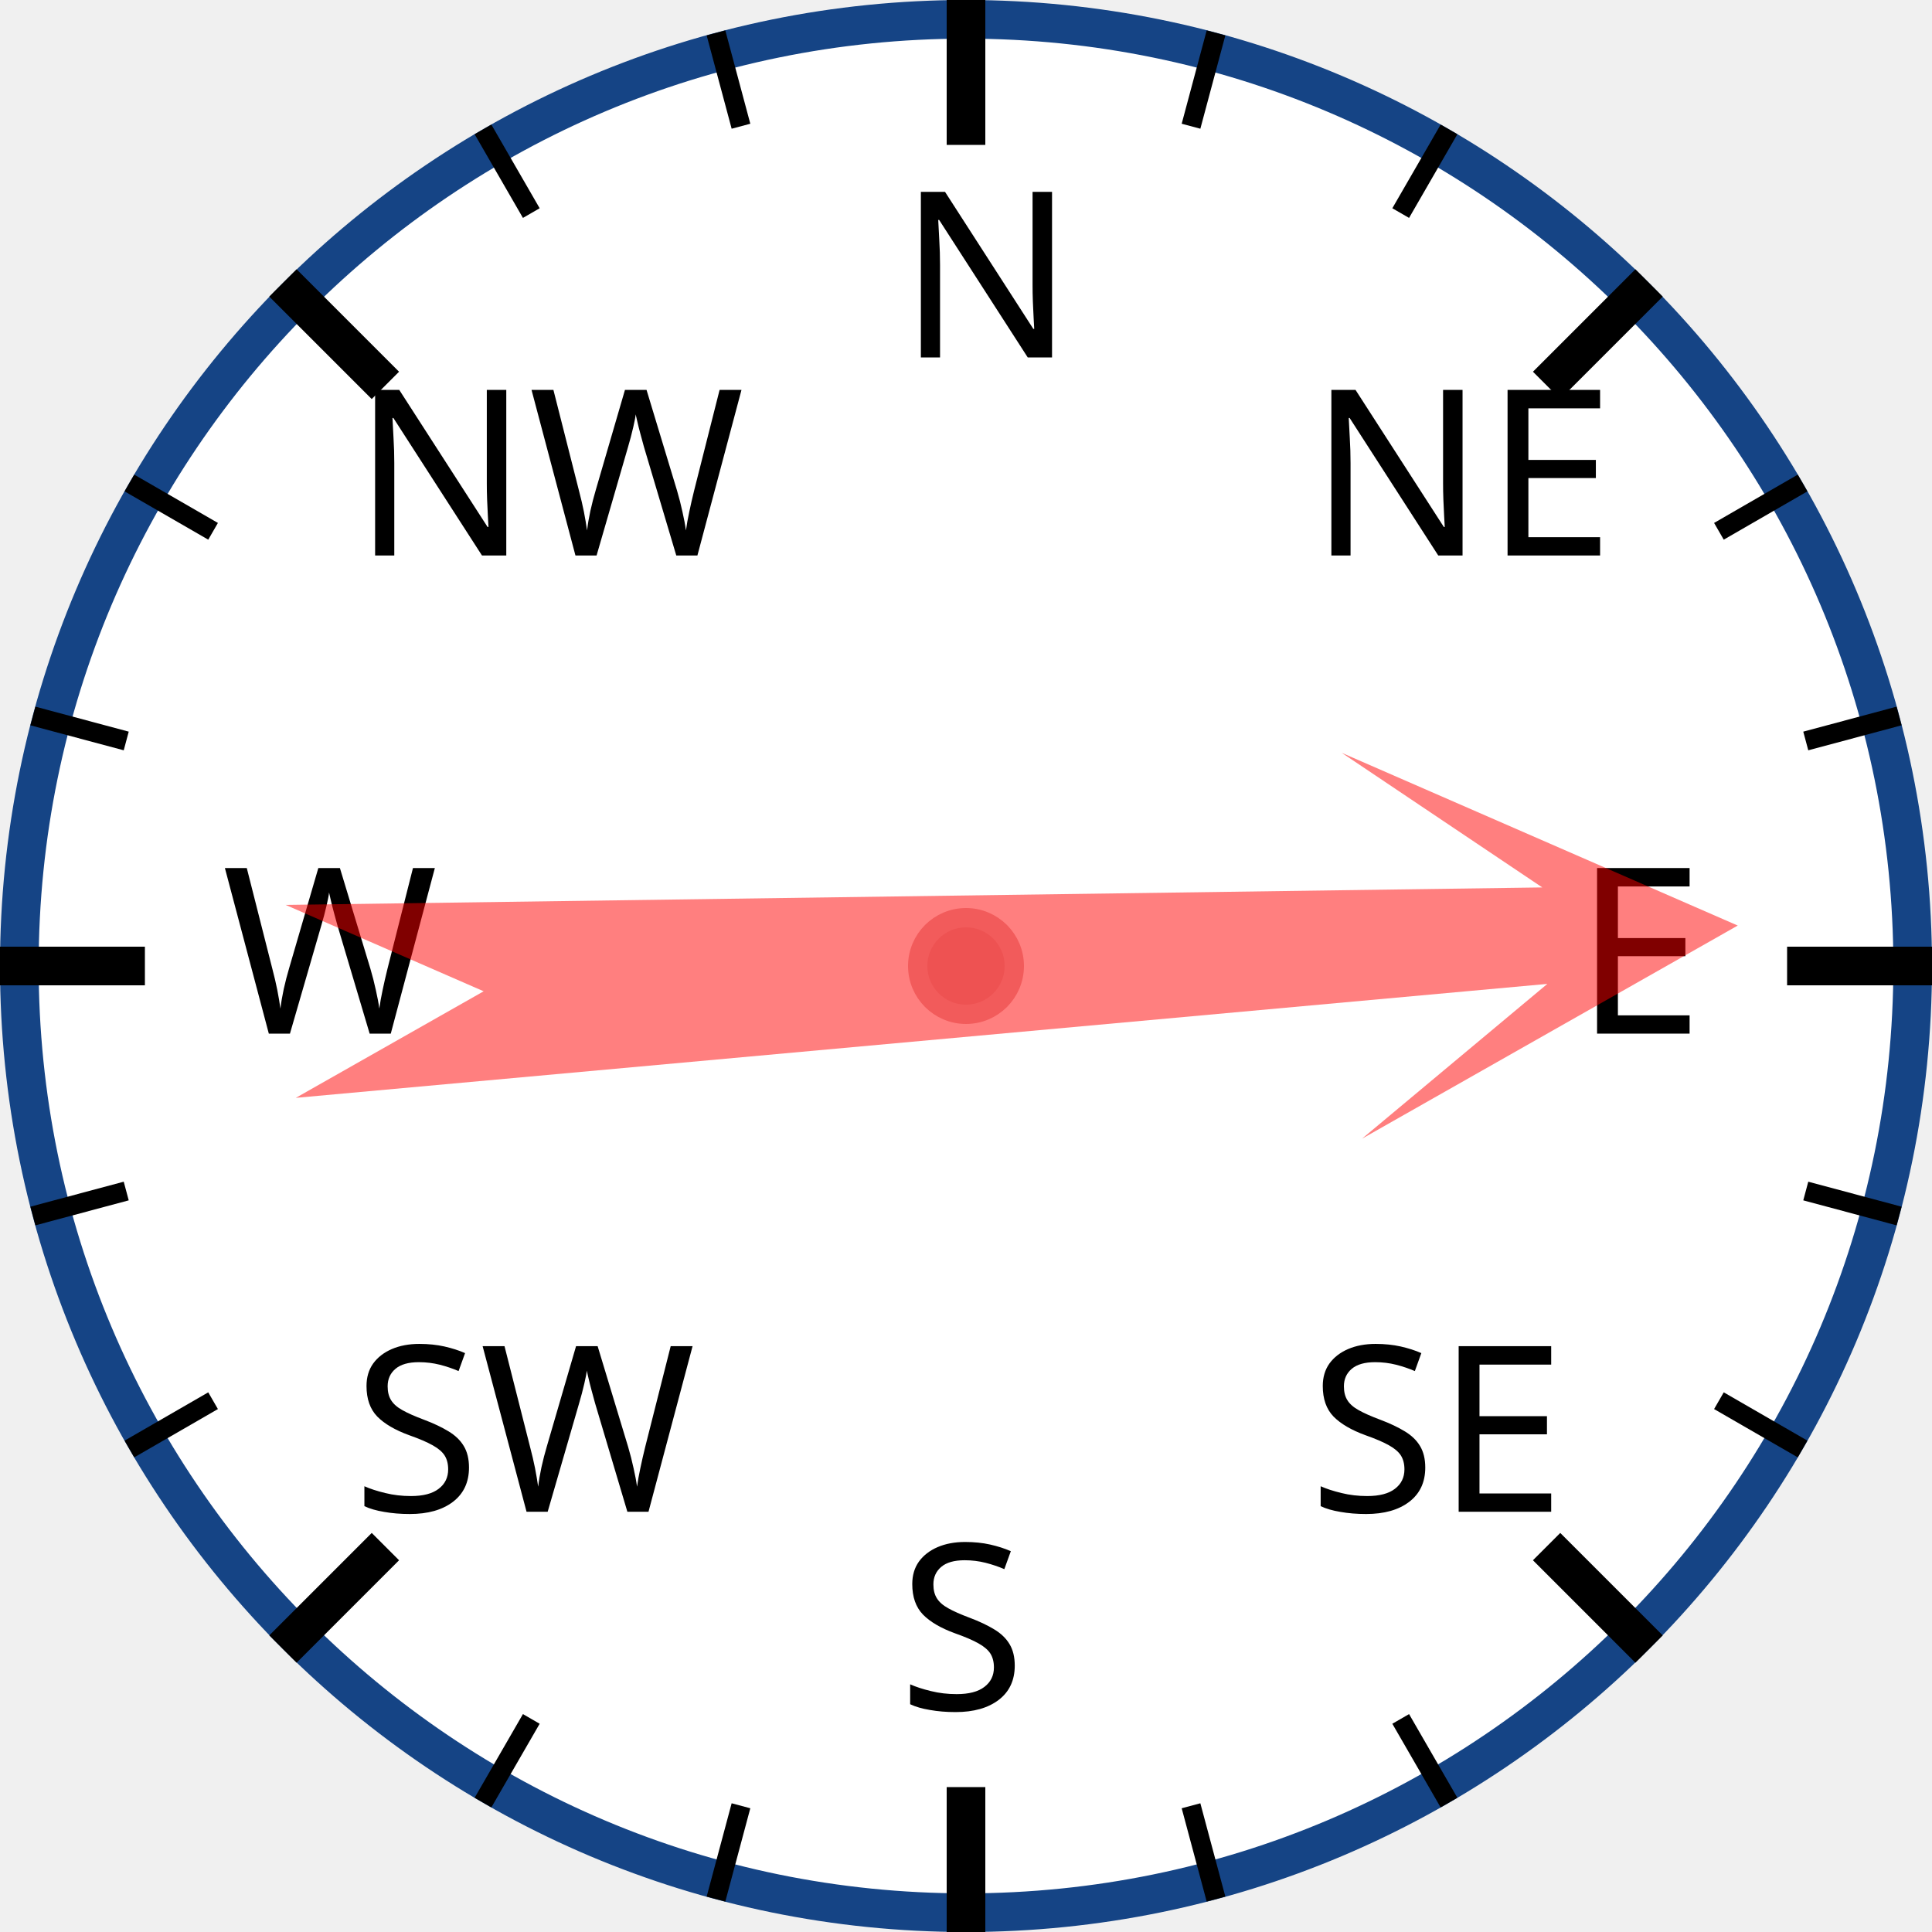
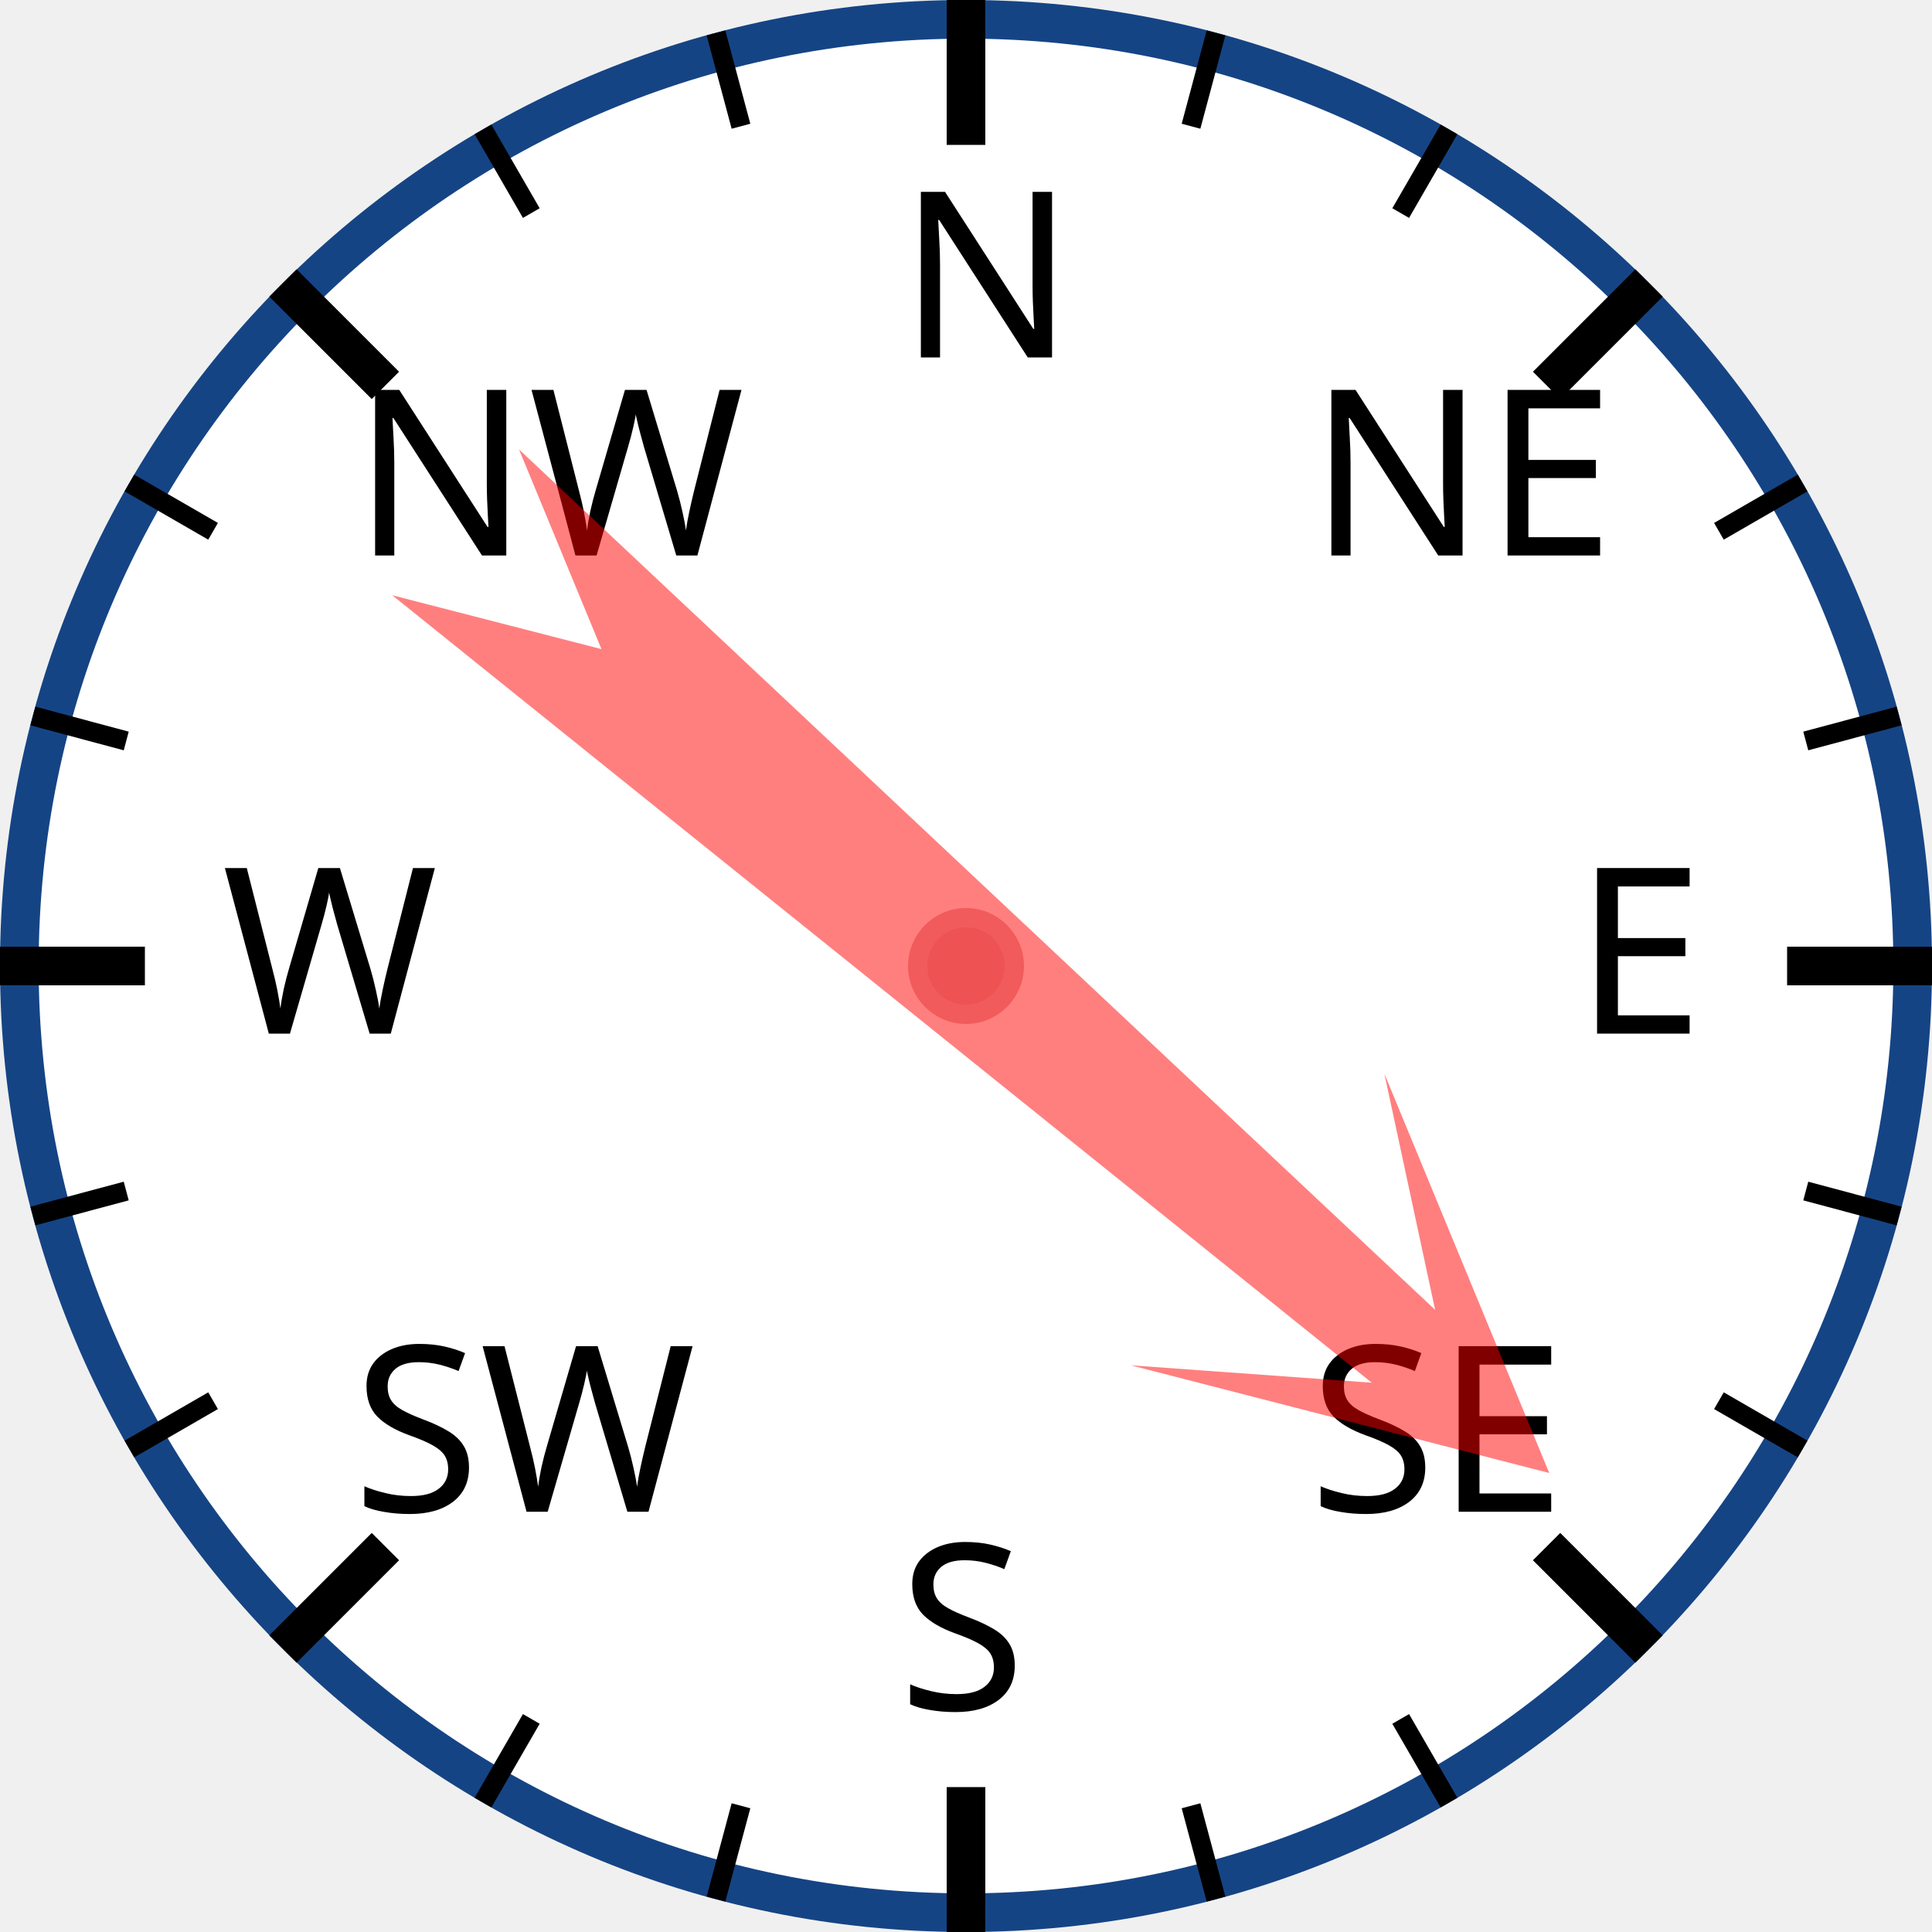
<svg xmlns="http://www.w3.org/2000/svg" width="120px" height="120px" viewBox="0 0 200 200">
  <circle cx="100" cy="100" r="98" style="fill: white; stroke: #154485; stroke-width: 4;" />
  <text x="93.0" y="37.0" style="font-family: sans-serif; font-size: 18pt;">N</text>
  <line x1="100.0" y1="0.0" x2="100.0" y2="15.0" style="stroke: black; stroke-width: 4;" />
  <line x1="74.118" y1="3.407" x2="76.706" y2="13.067" style="stroke: black; stroke-width: 2;" />
  <line x1="50" y1="13.397" x2="55" y2="22.058" style="stroke: black; stroke-width: 2;" />
  <text x="36.503" y="57.503" style="font-family: sans-serif; font-size: 18pt;">NW</text>
  <line x1="29.289" y1="29.289" x2="39.896" y2="39.896" style="stroke: black; stroke-width: 4;" />
  <line x1="13.397" y1="50" x2="22.058" y2="55" style="stroke: black; stroke-width: 2;" />
  <line x1="3.407" y1="74.118" x2="13.067" y2="76.706" style="stroke: black; stroke-width: 2;" />
  <text x="23.0" y="107.0" style="font-family: sans-serif; font-size: 18pt;">W</text>
  <line x1="0.0" y1="100.0" x2="15.0" y2="100.0" style="stroke: black; stroke-width: 4;" />
  <line x1="3.407" y1="125.882" x2="13.067" y2="123.294" style="stroke: black; stroke-width: 2;" />
  <line x1="13.397" y1="150" x2="22.058" y2="145" style="stroke: black; stroke-width: 2;" />
  <text x="36.503" y="156.497" style="font-family: sans-serif; font-size: 18pt;">SW</text>
  <line x1="29.289" y1="170.711" x2="39.896" y2="160.104" style="stroke: black; stroke-width: 4;" />
  <line x1="50" y1="186.603" x2="55" y2="177.942" style="stroke: black; stroke-width: 2;" />
  <line x1="74.118" y1="196.593" x2="76.706" y2="186.933" style="stroke: black; stroke-width: 2;" />
  <text x="93" y="177.0" style="font-family: sans-serif; font-size: 18pt;">S</text>
  <line x1="100" y1="200.0" x2="100" y2="185.0" style="stroke: black; stroke-width: 4;" />
  <line x1="125.882" y1="196.593" x2="123.294" y2="186.933" style="stroke: black; stroke-width: 2;" />
  <line x1="150.0" y1="186.603" x2="145.0" y2="177.942" style="stroke: black; stroke-width: 2;" />
  <text x="135.497" y="156.497" style="font-family: sans-serif; font-size: 18pt;">SE</text>
  <line x1="170.711" y1="170.711" x2="160.104" y2="160.104" style="stroke: black; stroke-width: 4;" />
  <line x1="186.603" y1="150" x2="177.942" y2="145" style="stroke: black; stroke-width: 2;" />
  <line x1="196.593" y1="125.882" x2="186.933" y2="123.294" style="stroke: black; stroke-width: 2;" />
  <text x="163.0" y="107" style="font-family: sans-serif; font-size: 18pt;">E</text>
  <line x1="200.0" y1="100" x2="185.0" y2="100" style="stroke: black; stroke-width: 4;" />
  <line x1="196.593" y1="74.118" x2="186.933" y2="76.706" style="stroke: black; stroke-width: 2;" />
  <line x1="186.603" y1="50" x2="177.942" y2="55" style="stroke: black; stroke-width: 2;" />
  <text x="135.497" y="57.503" style="font-family: sans-serif; font-size: 18pt;">NE</text>
  <line x1="170.711" y1="29.289" x2="160.104" y2="39.896" style="stroke: black; stroke-width: 4;" />
  <line x1="150" y1="13.397" x2="145" y2="22.058" style="stroke: black; stroke-width: 2;" />
  <line x1="125.882" y1="3.407" x2="123.294" y2="13.067" style="stroke: black; stroke-width: 2;" />
-   <polygon points="100 20 120 60 105 40 110 170 100 150 90 170 95 40 80 60" style="fill: red; fill-opacity: 0.5;" transform="rotate(87,100,100)" />
+   <polygon points="100 20 120 60 105 40 110 170 100 150 90 170 95 40 80 60" style="fill: red; fill-opacity: 0.5;" transform="rotate(131,100,100)" />
  <circle cx="100" cy="100" r="5" style="fill: #EE5252; stroke: #F25B5B; stroke-width: 2;" />
</svg>
